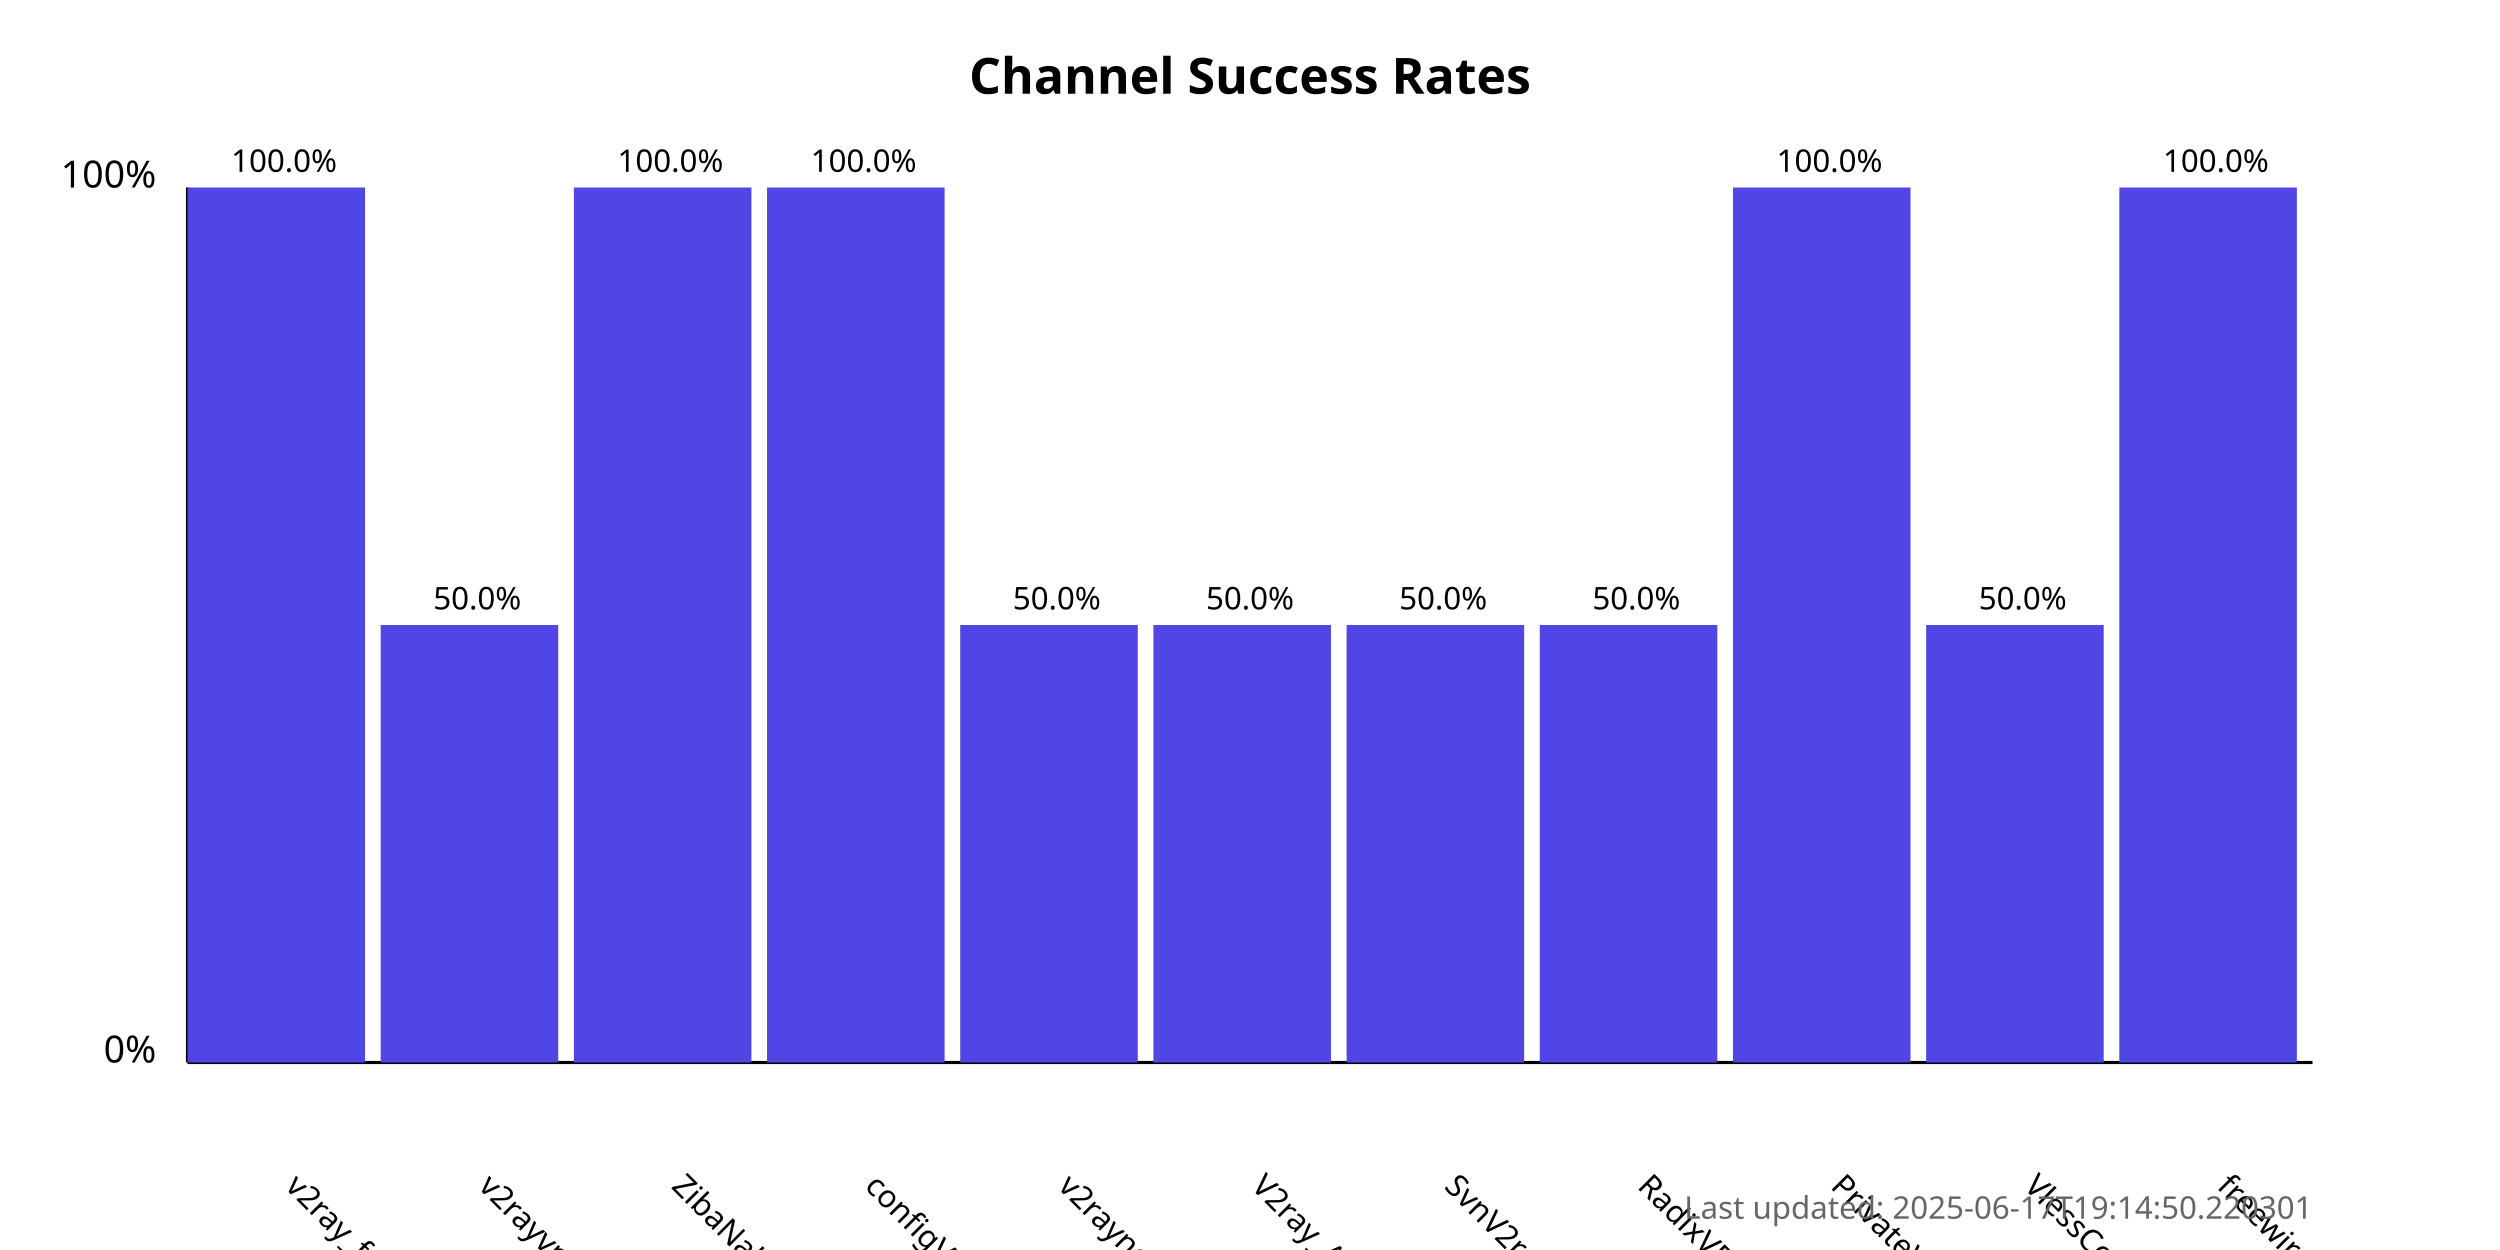
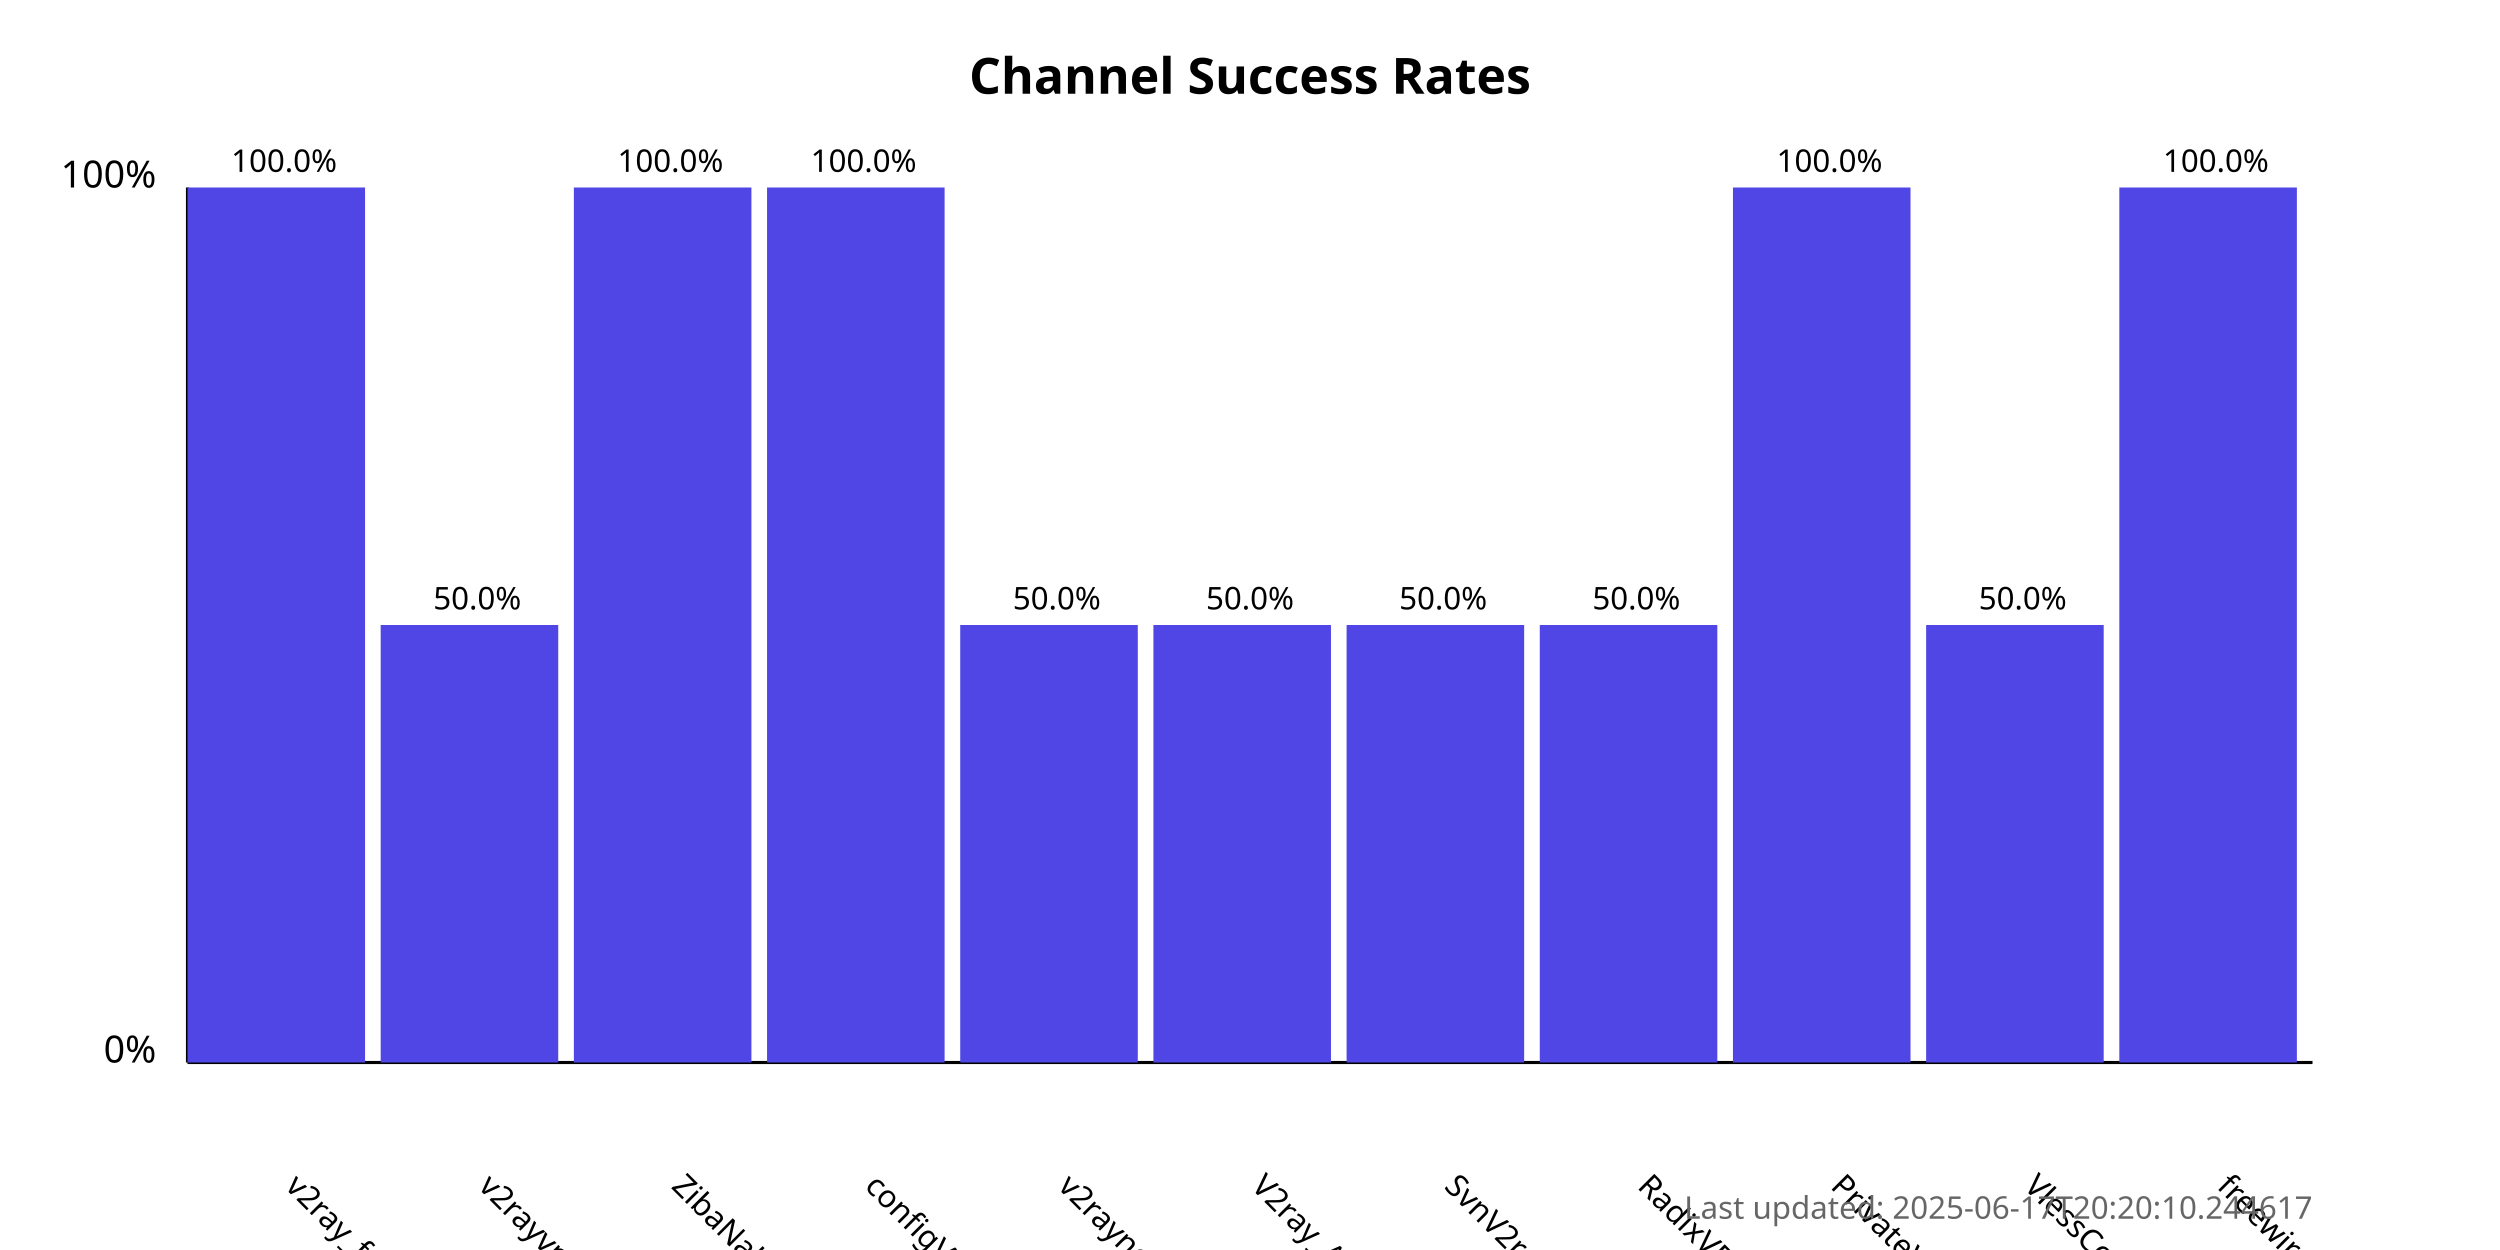
<svg xmlns="http://www.w3.org/2000/svg" width="800" height="400">
  <style>
            .chart-title { font: bold 16px sans-serif; }
            .axis-label { font: 12px sans-serif; }
            .tick-label { font: 10px sans-serif; }
            .bar { fill: #4f46e5; }
            .bar:hover { fill: #6366f1; }
            .timestamp { font: 10px sans-serif; fill: #666; }
        </style>
  <text x="400.0" y="30" text-anchor="middle" class="chart-title">
            Channel Success Rates
        </text>
  <line x1="60" y1="340" x2="60" y2="60" stroke="black" stroke-width="1" />
  <line x1="60" y1="340" x2="740" y2="340" stroke="black" stroke-width="1" />
  <text x="50" y="340" text-anchor="end" class="axis-label">0%</text>
  <text x="50" y="60" text-anchor="end" class="axis-label">100%</text>
  <g>
    <rect x="60" y="60.0" width="56.818" height="280.0" class="bar" />
    <text x="90.909" y="380" transform="rotate(45, 90.90909, 380)" text-anchor="start" class="tick-label">
                v2ray_free_conf
            </text>
    <text x="90.909" y="55.0" text-anchor="middle" class="tick-label">
                100.0%
            </text>
  </g>
  <g>
    <rect x="121.818" y="200.0" width="56.818" height="140.0" class="bar" />
    <text x="152.727" y="380" transform="rotate(45, 152.7273, 380)" text-anchor="start" class="tick-label">
                v2rayvpno
            </text>
    <text x="152.727" y="195.0" text-anchor="middle" class="tick-label">
                50.0%
            </text>
  </g>
  <g>
    <rect x="183.636" y="60.0" width="56.818" height="280.0" class="bar" />
    <text x="214.545" y="380" transform="rotate(45, 214.5455, 380)" text-anchor="start" class="tick-label">
                ZibaNabz
            </text>
    <text x="214.545" y="55.0" text-anchor="middle" class="tick-label">
                100.0%
            </text>
  </g>
  <g>
    <rect x="245.455" y="60.0" width="56.818" height="280.0" class="bar" />
    <text x="276.364" y="380" transform="rotate(45, 276.3636, 380)" text-anchor="start" class="tick-label">
                configV2rayForFree
            </text>
    <text x="276.364" y="55.0" text-anchor="middle" class="tick-label">
                100.0%
            </text>
  </g>
  <g>
    <rect x="307.273" y="200.0" width="56.818" height="140.0" class="bar" />
    <text x="338.182" y="380" transform="rotate(45, 338.1818, 380)" text-anchor="start" class="tick-label">
                v2rayngvpn
            </text>
    <text x="338.182" y="195.0" text-anchor="middle" class="tick-label">
                50.0%
            </text>
  </g>
  <g>
    <rect x="369.091" y="200.0" width="56.818" height="140.0" class="bar" />
    <text x="400.0" y="380" transform="rotate(45, 400.0, 380)" text-anchor="start" class="tick-label">
                V2ray_Alpha
            </text>
    <text x="400.0" y="195.0" text-anchor="middle" class="tick-label">
                50.0%
            </text>
  </g>
  <g>
    <rect x="430.909" y="200.0" width="56.818" height="140.0" class="bar" />
    <text x="461.818" y="380" transform="rotate(45, 461.8182, 380)" text-anchor="start" class="tick-label">
                SvnV2ray
            </text>
    <text x="461.818" y="195.0" text-anchor="middle" class="tick-label">
                50.0%
            </text>
  </g>
  <g>
    <rect x="492.727" y="200.0" width="56.818" height="140.0" class="bar" />
    <text x="523.636" y="380" transform="rotate(45, 523.6364, 380)" text-anchor="start" class="tick-label">
                RadixVPN
            </text>
    <text x="523.636" y="195.0" text-anchor="middle" class="tick-label">
                50.0%
            </text>
  </g>
  <g>
    <rect x="554.545" y="60.0" width="56.818" height="280.0" class="bar" />
    <text x="585.455" y="380" transform="rotate(45, 585.4545, 380)" text-anchor="start" class="tick-label">
                PrivateVPNs
            </text>
    <text x="585.455" y="55.0" text-anchor="middle" class="tick-label">
                100.0%
            </text>
  </g>
  <g>
    <rect x="616.364" y="200.0" width="56.818" height="140.0" class="bar" />
    <text x="647.273" y="380" transform="rotate(45, 647.2727, 380)" text-anchor="start" class="tick-label">
                VlessConfig
            </text>
    <text x="647.273" y="195.0" text-anchor="middle" class="tick-label">
                50.0%
            </text>
  </g>
  <g>
    <rect x="678.182" y="60.0" width="56.818" height="280.0" class="bar" />
    <text x="709.091" y="380" transform="rotate(45, 709.0909, 380)" text-anchor="start" class="tick-label">
                freewireguard
            </text>
    <text x="709.091" y="55.0" text-anchor="middle" class="tick-label">
                100.0%
            </text>
  </g>
  <text x="740" y="390" text-anchor="end" class="timestamp">
-             Last updated: 2025-06-17T19:14:50.220301
+             Last updated: 2025-06-17T20:20:10.244617
        </text>
</svg>
